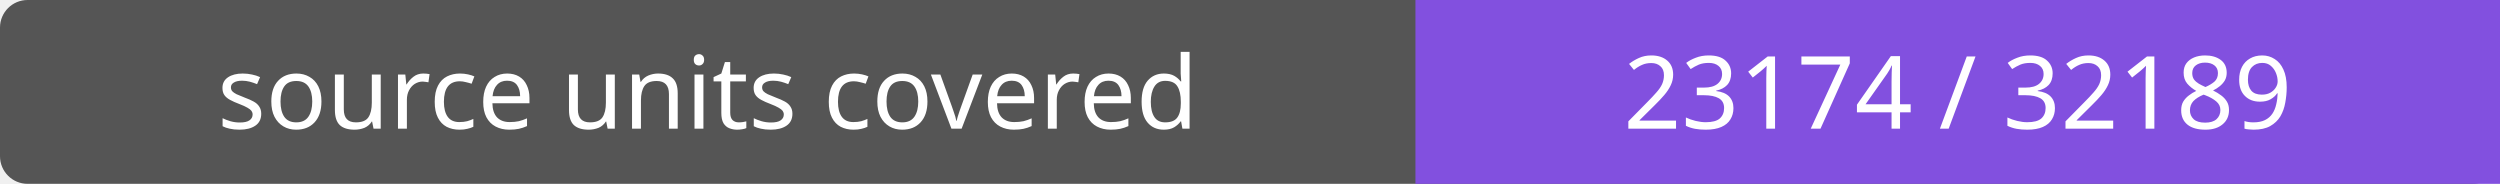
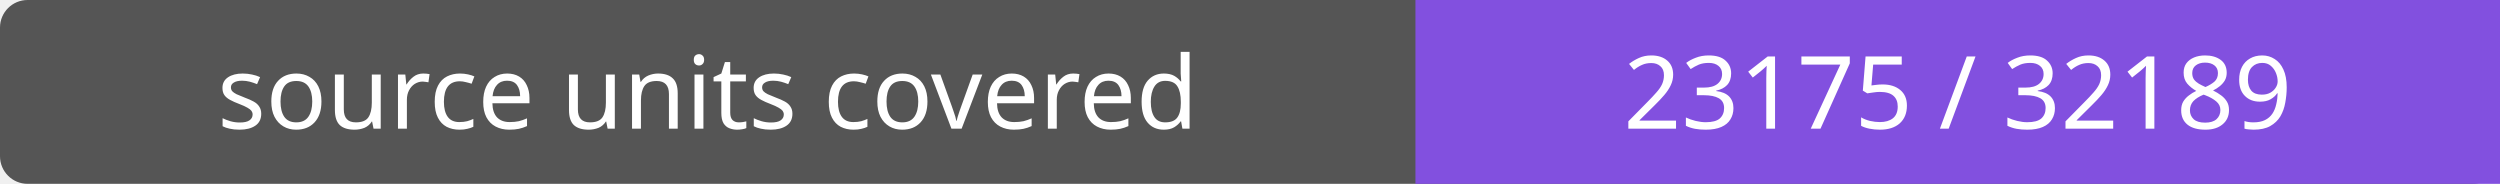
- <svg xmlns="http://www.w3.org/2000/svg" width="272" height="20" role="img" aria-label="source units covered: 23174 / 32189">
+ <svg xmlns="http://www.w3.org/2000/svg" width="272" height="20" role="img" aria-label="source units covered: 23175 / 32189">
  <rect width="272" height="20" rx="3" fill="#555" />
  <path fill="#8250df" d="M154 0h118v20H154z" />
  <g fill="#fff" text-anchor="middle" font-family="Verdana,sans-serif" font-size="11">
    <text x="77.0" y="14">source units covered</text>
-     <text x="213.0" y="14">23174 / 32189</text>
+     <text x="213.0" y="14">23175 / 32189</text>
  </g>
</svg>
